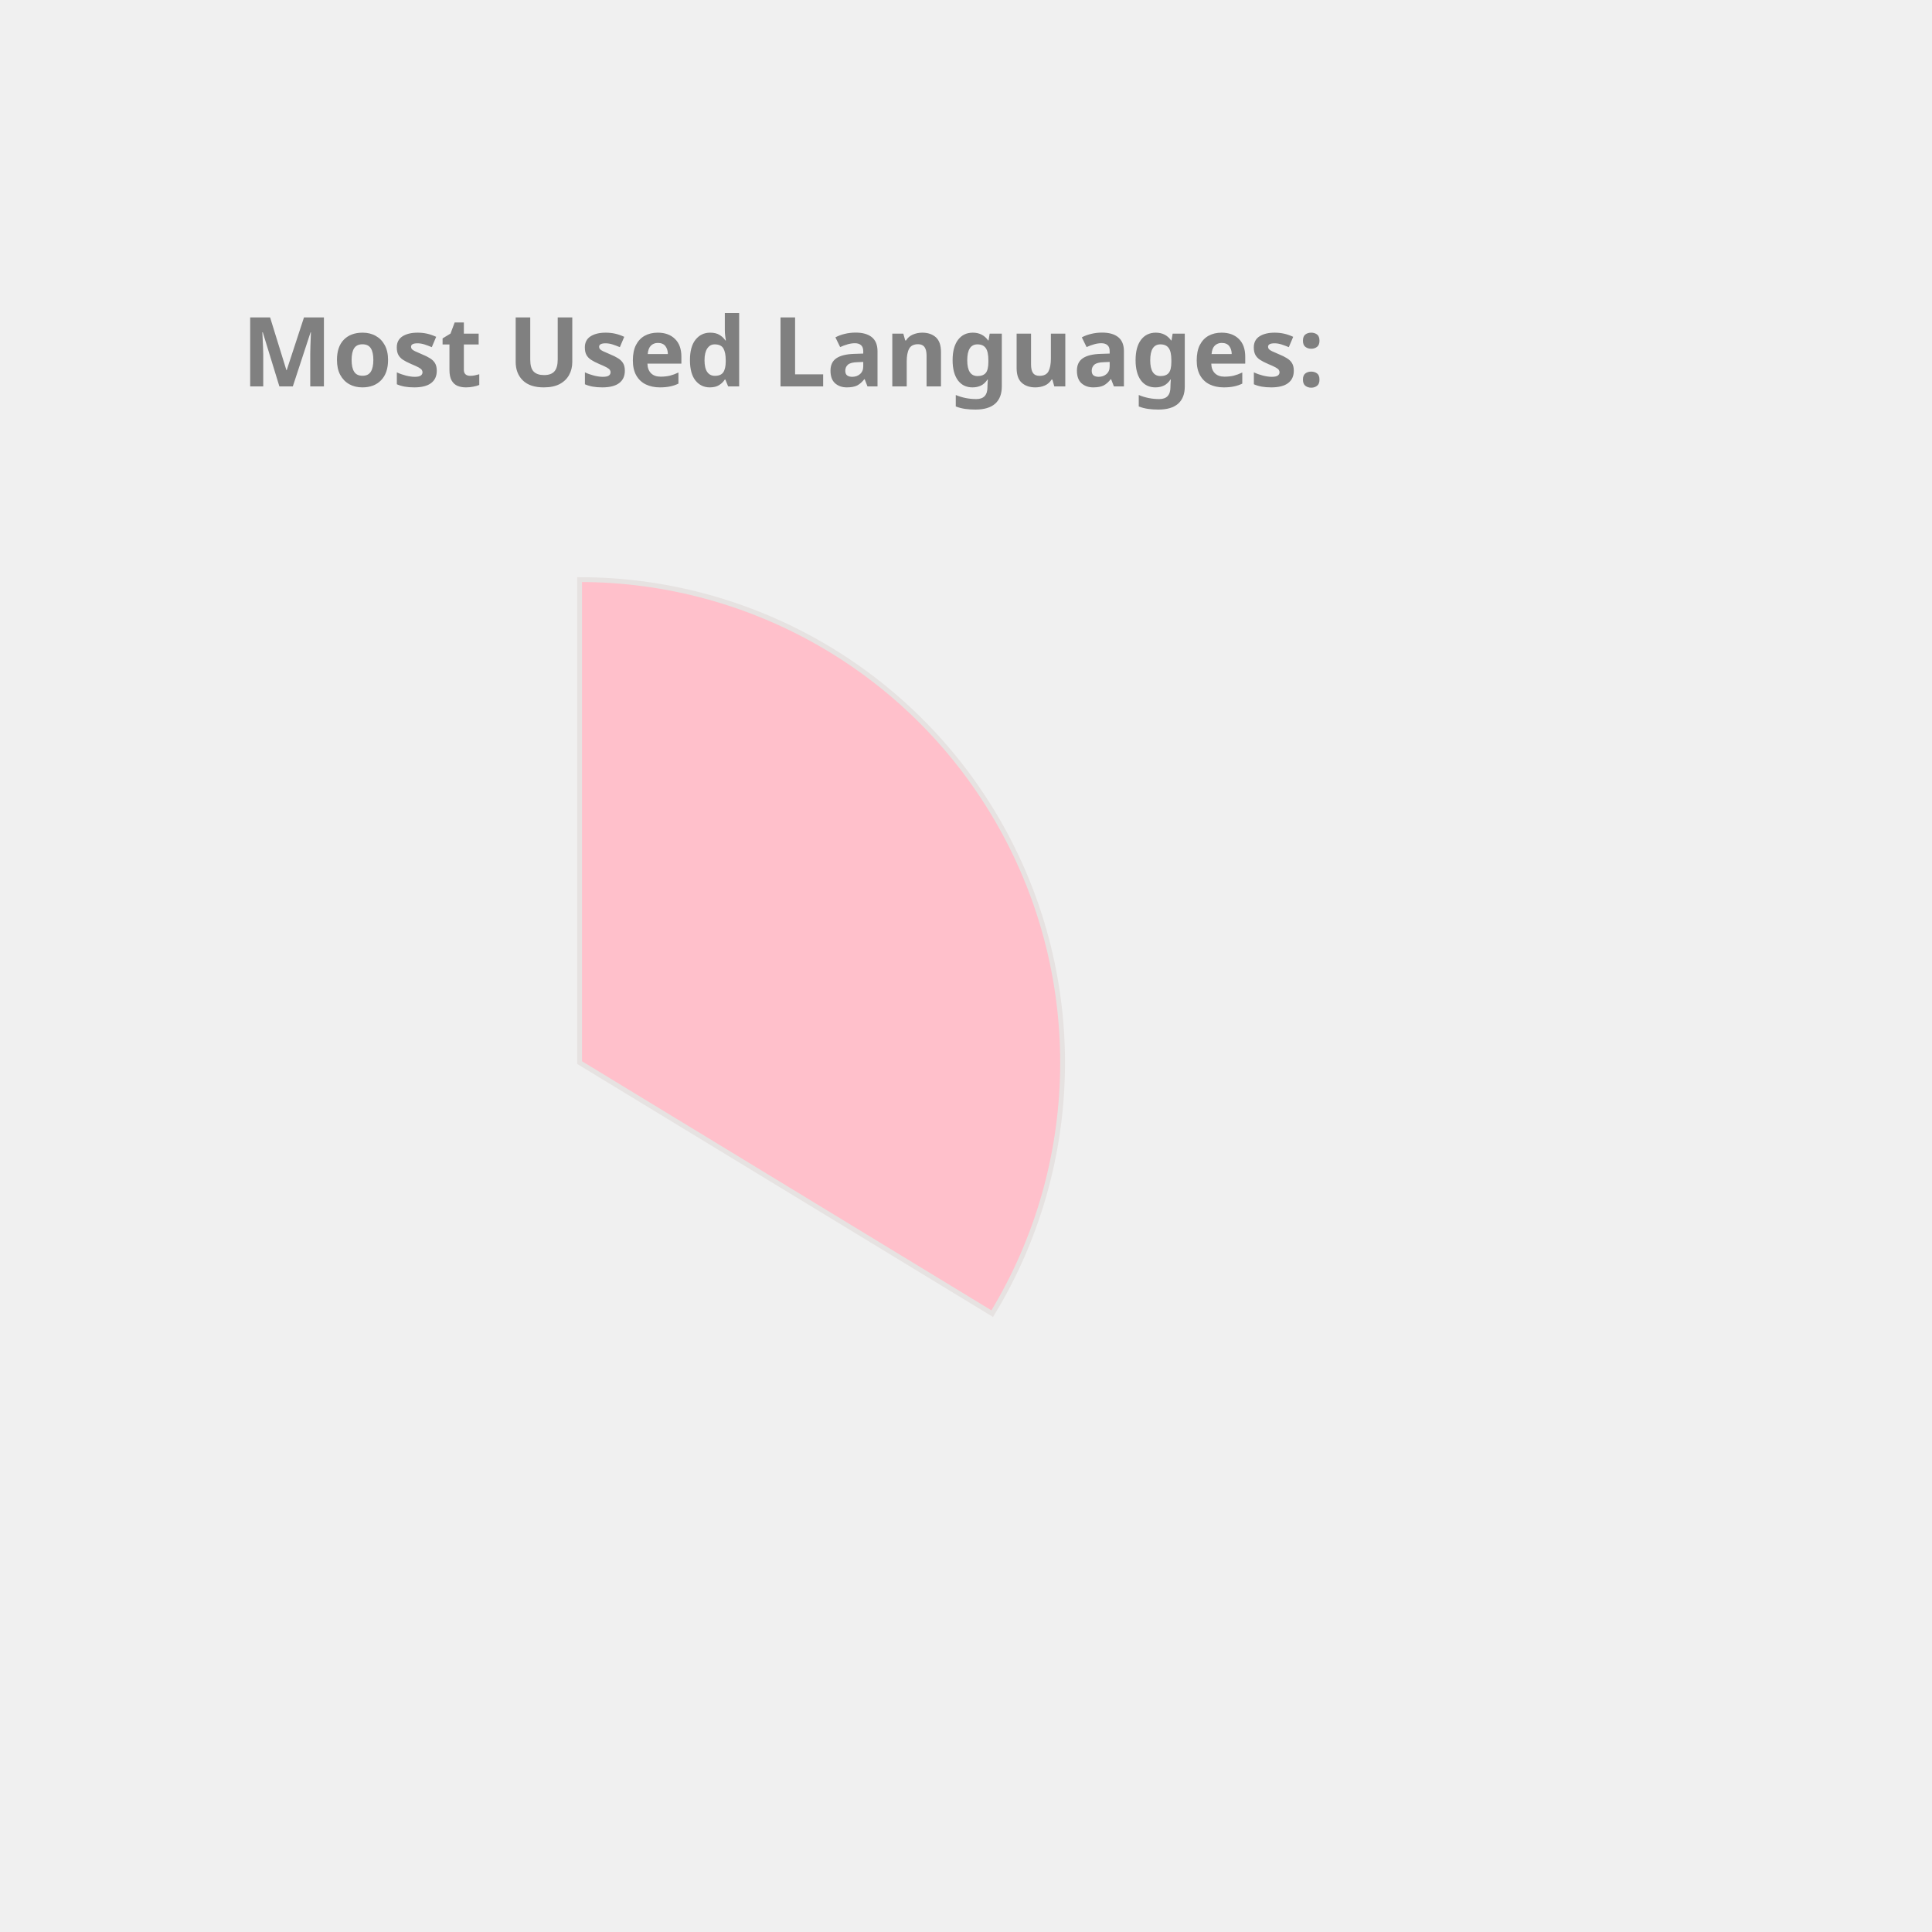
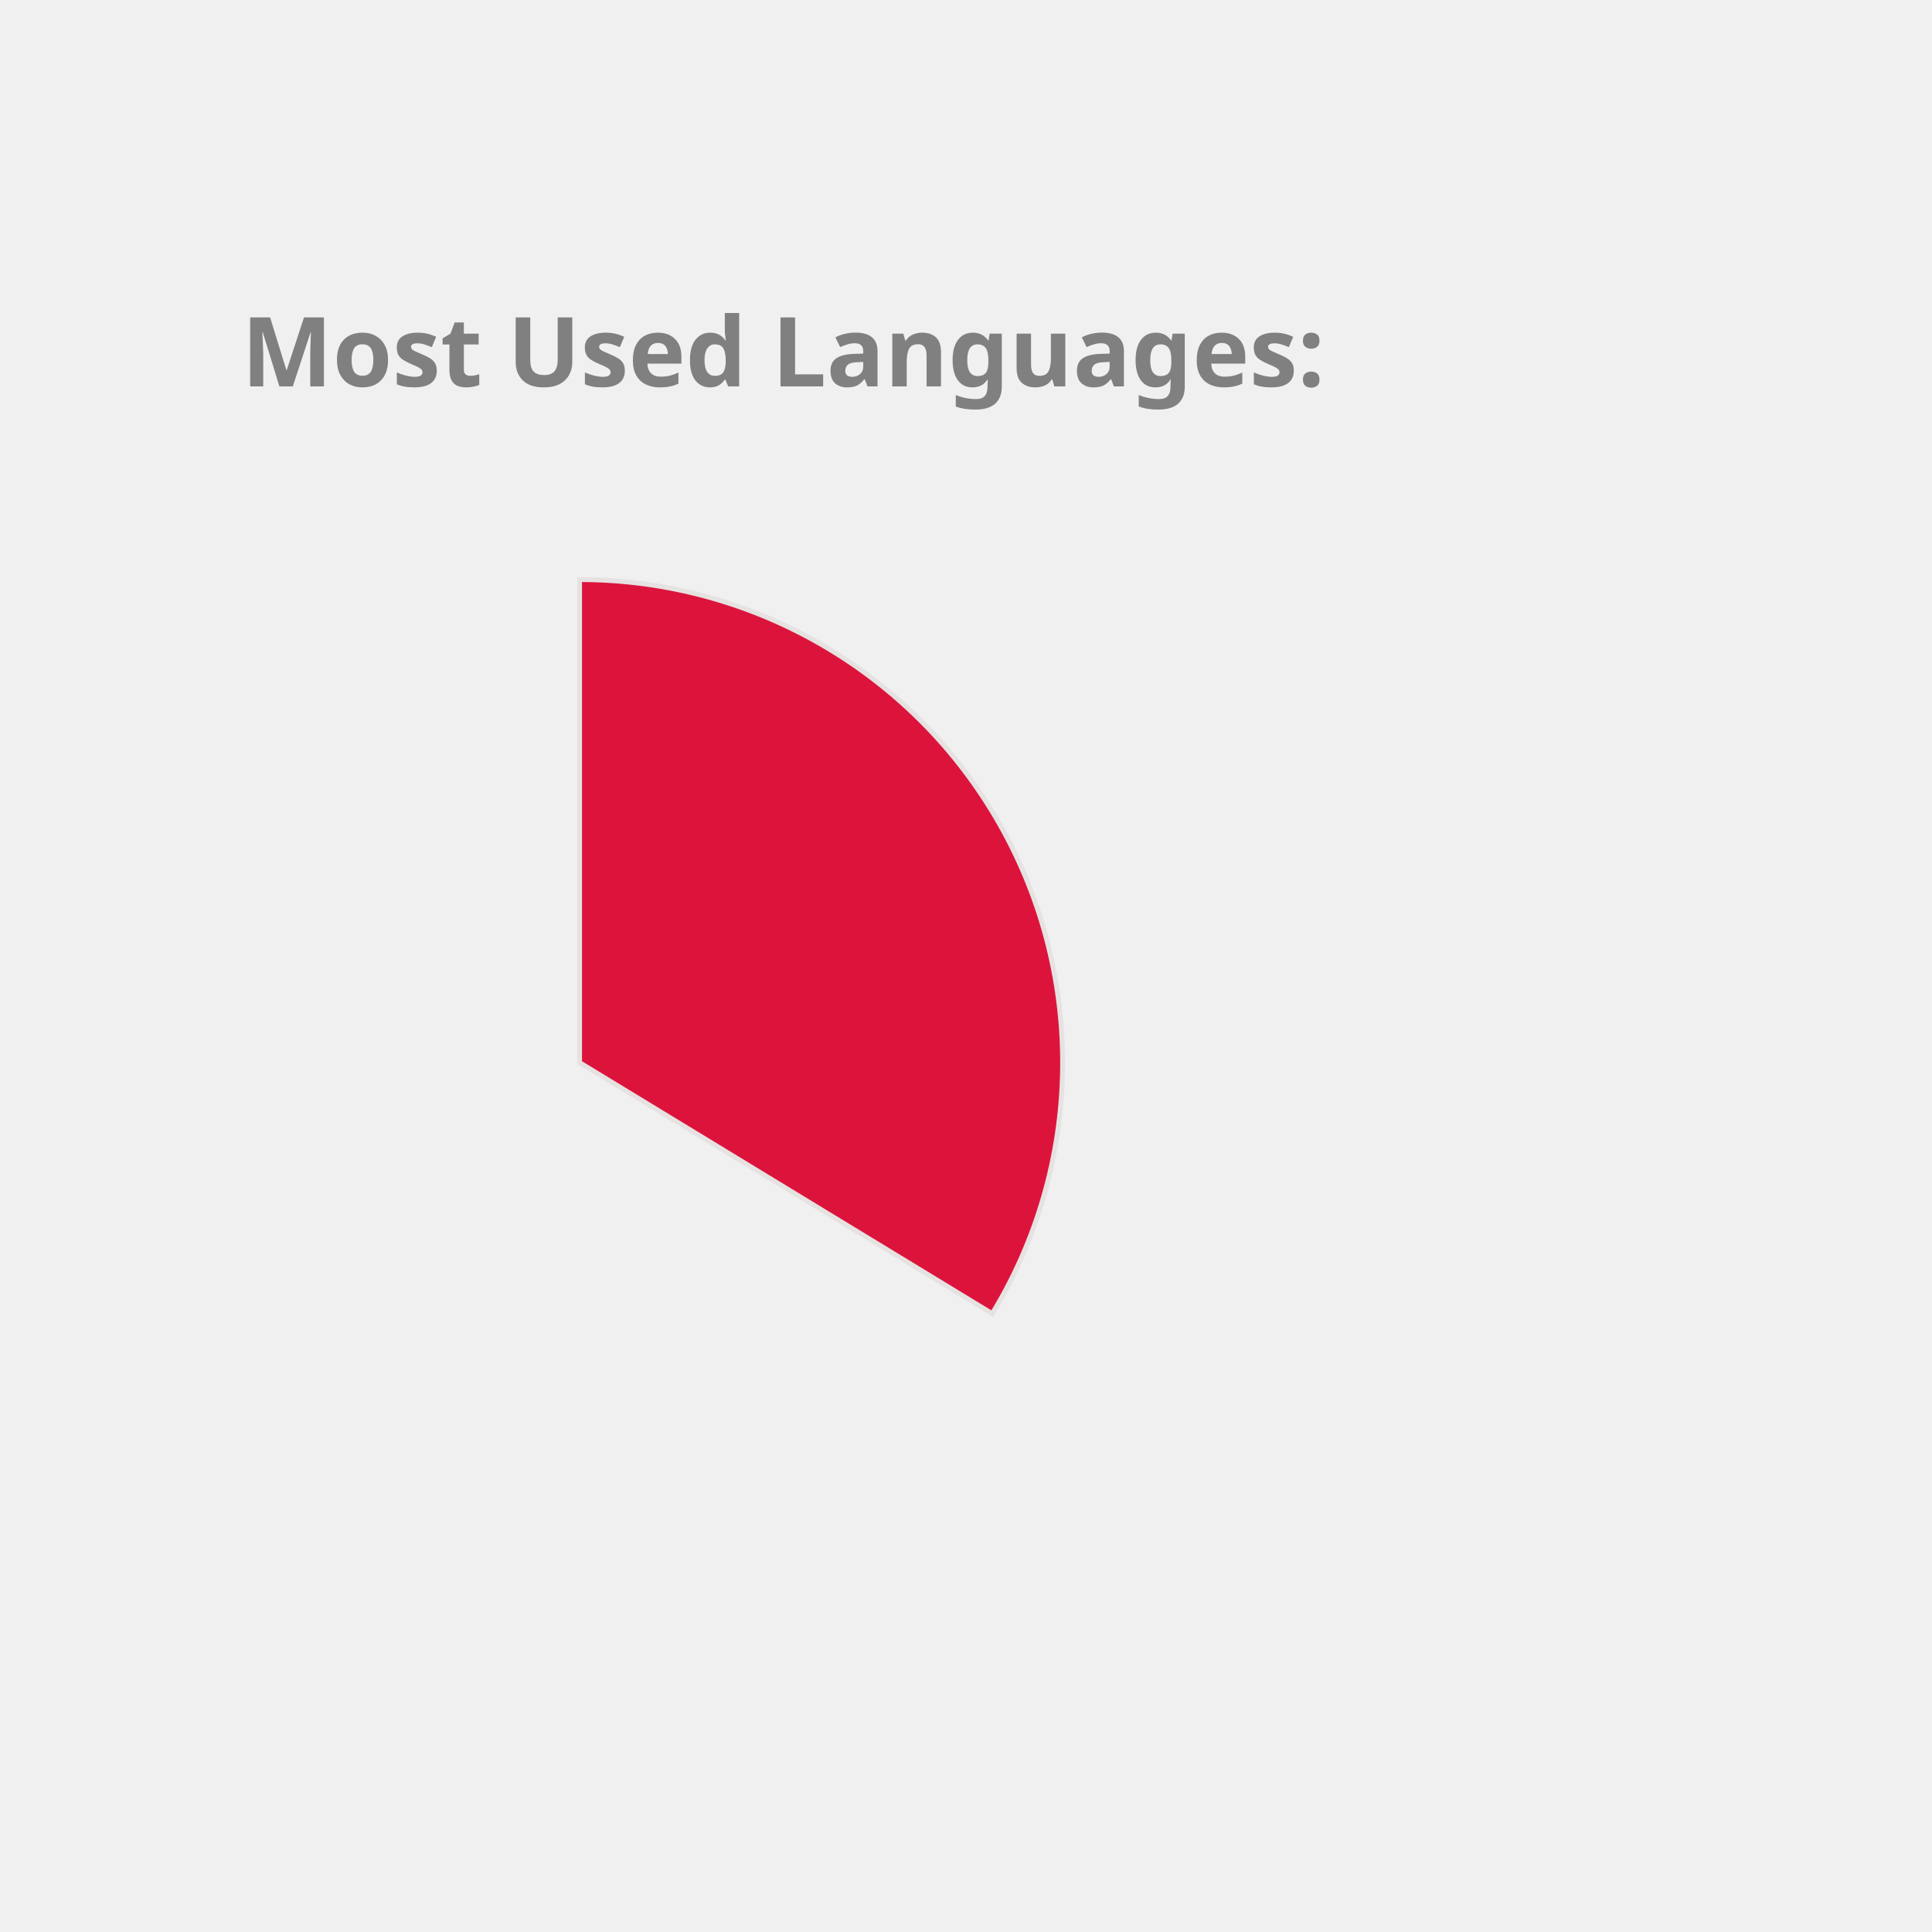
<svg xmlns="http://www.w3.org/2000/svg" height="350px" width="350px" viewBox="0 0 400 400">
  <style> 
        .label {
                font: bold 20px sans-serif;
                color: #404040;
                -webkit-text-stroke: 1px white;
        }

        path {
                stroke: #E6E2E1;
                stroke-width: 1px;
                transform: translate(60px, 100px);
        }

        .path_1 {
                animation: fadeIn 5s linear forwards;
        }

        .path_2 {
                transform: scale(0);
                animation: fadeIn 5s linear forwards 5s;
        }


        
        .path_3 {
                transform: scale(0);
                animation: fadeIn 5s linear forwards 10s;
        }


        .path_4 {
                transform: scale(0);
                animation: fadeIn 5s linear forwards 15s;
        }

        .path_5 {
                transform: scale(0);
                animation: fadeIn 5s linear forwards 20s;
        }

        .path_6 {
                transform: scale(0);
                animation: fadeIn 5s linear forwards 25s;
        }

        .path_7 {
                transform: scale(0);
                animation: fadeIn 5s linear forwards 30s;
        }

        .path_8 {
                transform: scale(0);
                animation: fadeIn 5s linear forwards 35s;
        }

        .path_9 {
                transform: scale(0);
                animation: fadeIn 5s linear forwards 40s;
        }

        .path_10 {
                transform: scale(0);
                animation: fadeIn 5s linear forwards 45s;
        }

        @keyframes fadeIn {
                0% {                        
                        transform: translate(250px, 300px) rotate(0deg) scale(0);
                        
                }
                50% {
                        transform: translate(150px, 220px) rotate(180deg) scale(0.5);
                        
                }
                
                100% {
                        transform: translate(60px, 120px) rotate(360deg) scale(1);
                        
                }
        }
        .txt_1 {
                opacity: 0;
                animation: txtShow 5s linear forwards 0s;
        }

        .txt_2 {
                opacity: 0;
                animation: txtShow 5s linear forwards 5s;
        }

        .txt_3 {
                opacity: 0;
                animation: txtShow 5s linear forwards 10s;
        }

        .txt_4 {
                opacity: 0;
                animation: txtShow 5s linear forwards 15s;
        }

        .txt_5 {
                opacity: 0;
                animation: txtShow 5s linear forwards 20s;
        }

        .txt_6 {
                opacity: 0;
                animation: txtShow 5s linear forwards 25s;
        }

        .txt_7 {
                opacity: 0;
                animation: txtShow 5s linear forwards 30s;
        }

        .txt_8 {
                opacity: 0;
                animation: txtShow 5s linear forwards 35s;
        }

        .txt_9 {
                opacity: 0;
                animation: txtShow 5s linear forwards 40s;
        }

        .txt_10 {
                opacity: 0;
                animation: txtShow 5s linear forwards 45s;
        }

        @keyframes txtShow {
                0% {                        
                        opacity: 0;
                        transform: translate(0px, 0px) scale(0);
                }
                100% {
                        opacity: 1;
                        transform: translate(0px, 0px) scale(1);
                        
                }
        }
</style>
-   <path class="path_1" d="M 60,120 L 60,20 A 100,100 0 0 1 145.428,171.982 Z" fill="Pink" stroke="#fff" stroke-width="2" />
-   <text class="txt_1" x="260" y="150" fill="Pink" stroke="Pink" stroke-width="1">JavaScript</text>
-   <path class="path_2" d="M 60,120 L 145.428,171.982 A 100,100 0 0 1 -11.154,190.265 Z" fill="RosyBrown" stroke="#fff" stroke-width="2" />
-   <text class="txt_2" x="260" y="170" fill="RosyBrown" stroke="RosyBrown" stroke-width="1">C++</text>
-   <path class="path_3" d="M 60,120 L -11.154,190.265 A 100,100 0 0 1 -15.836,54.817 Z" fill="Gold" stroke="#fff" stroke-width="2" />
-   <text class="txt_3" x="260" y="190" fill="Gold" stroke="Gold" stroke-width="1">Java</text>
-   <path class="path_4" d="M 60,120 L -15.836,54.817 A 100,100 0 0 1 53.094,20.239 Z" fill="MediumSlateBlue" stroke="#fff" stroke-width="2" />
-   <text class="txt_4" x="260" y="210" fill="MediumSlateBlue" stroke="MediumSlateBlue" stroke-width="1">HTML</text>
-   <path class="path_5" d="M 60,120 L 53.094,20.239 A 100,100 0 0 1 60,20 Z" fill="RoyalBlue" stroke="#fff" stroke-width="2" />
-   <text class="txt_5" x="260" y="230" fill="RoyalBlue" stroke="RoyalBlue" stroke-width="1">CSS</text>
+   <path class="path_1" d="M 60,120 L 60,20 A 100,100 0 0 1 145.428,171.982 Z" fill="Crimson" stroke="#fff" stroke-width="2" />
+   <text class="txt_1" x="260" y="150" fill="Crimson" stroke="Crimson" stroke-width="1">JavaScript</text>
+   <path class="path_2" d="M 60,120 L 145.428,171.982 A 100,100 0 0 1 -11.154,190.265 Z" fill="Coral" stroke="#fff" stroke-width="2" />
+   <text class="txt_2" x="260" y="170" fill="Coral" stroke="Coral" stroke-width="1">C++</text>
+   <path class="path_3" d="M 60,120 L -11.154,190.265 A 100,100 0 0 1 -15.836,54.817 Z" fill="DarkKhaki" stroke="#fff" stroke-width="2" />
+   <text class="txt_3" x="260" y="190" fill="DarkKhaki" stroke="DarkKhaki" stroke-width="1">Java</text>
+   <path class="path_4" d="M 60,120 L -15.836,54.817 A 100,100 0 0 1 53.094,20.239 Z" fill="RosyBrown" stroke="#fff" stroke-width="2" />
+   <text class="txt_4" x="260" y="210" fill="RosyBrown" stroke="RosyBrown" stroke-width="1">HTML</text>
+   <path class="path_5" d="M 60,120 L 53.094,20.239 A 100,100 0 0 1 60,20 Z" fill="CornflowerBlue" stroke="#fff" stroke-width="2" />
+   <text class="txt_5" x="260" y="230" fill="CornflowerBlue" stroke="CornflowerBlue" stroke-width="1">CSS</text>
  <g class="label">
    <text x="50" y="80" fill="grey">Most Used Languages:</text>
  </g>
</svg>
